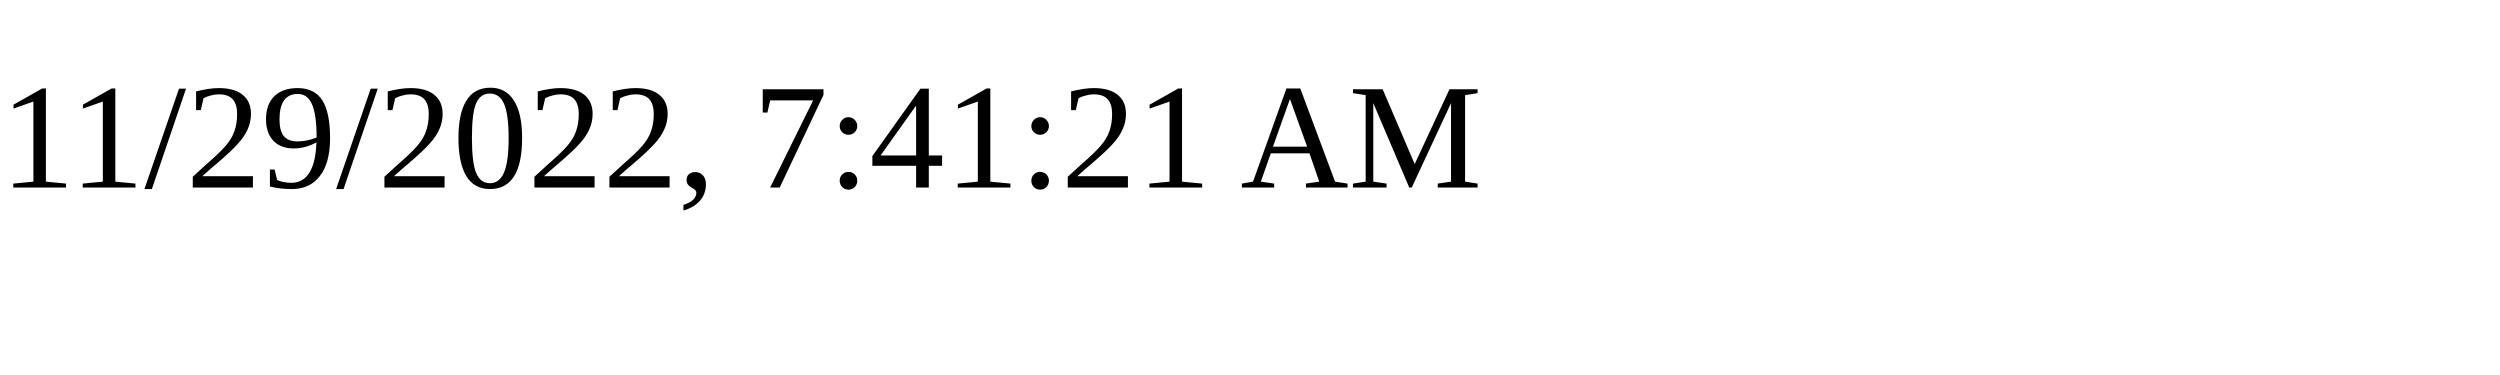
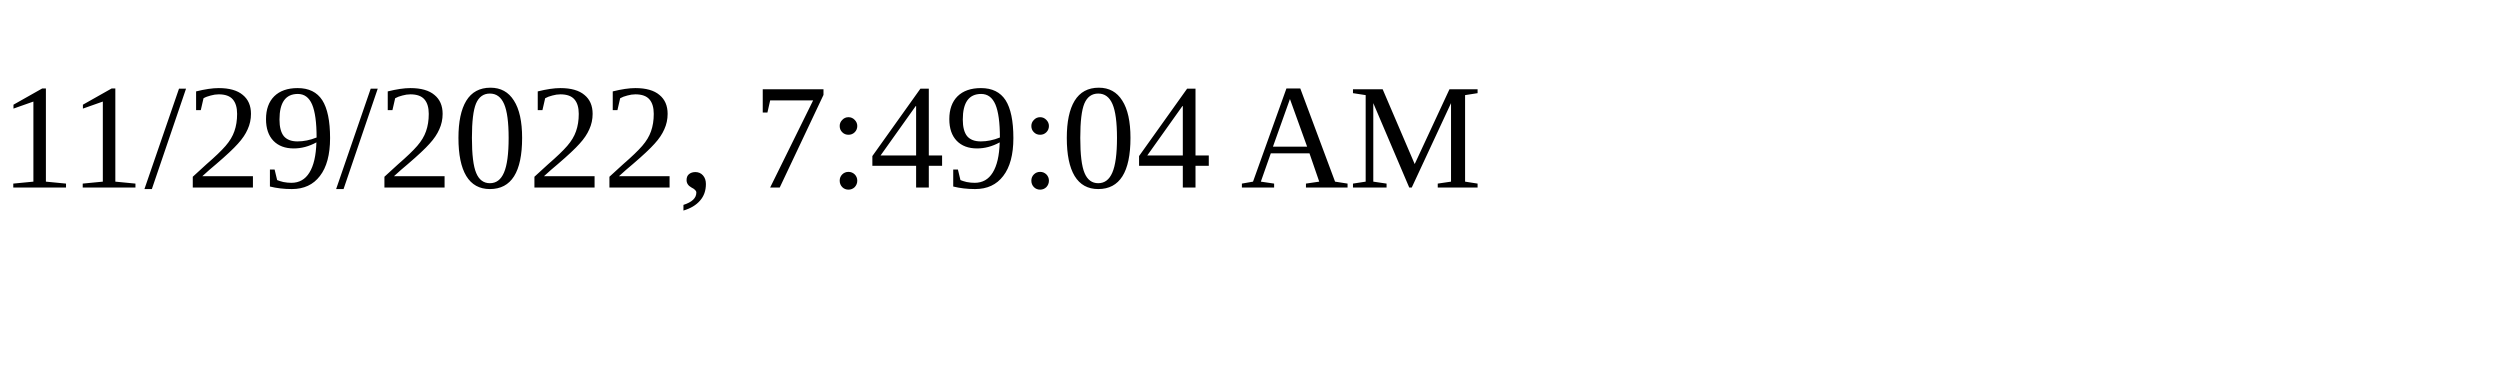
<svg xmlns="http://www.w3.org/2000/svg" height="30" width="200">
-   <text x="0" y="15">11/29/2022, 7:41:21 AM</text>
+   <text x="0" y="15">11/29/2022, 7:49:04 AM</text>
</svg>
